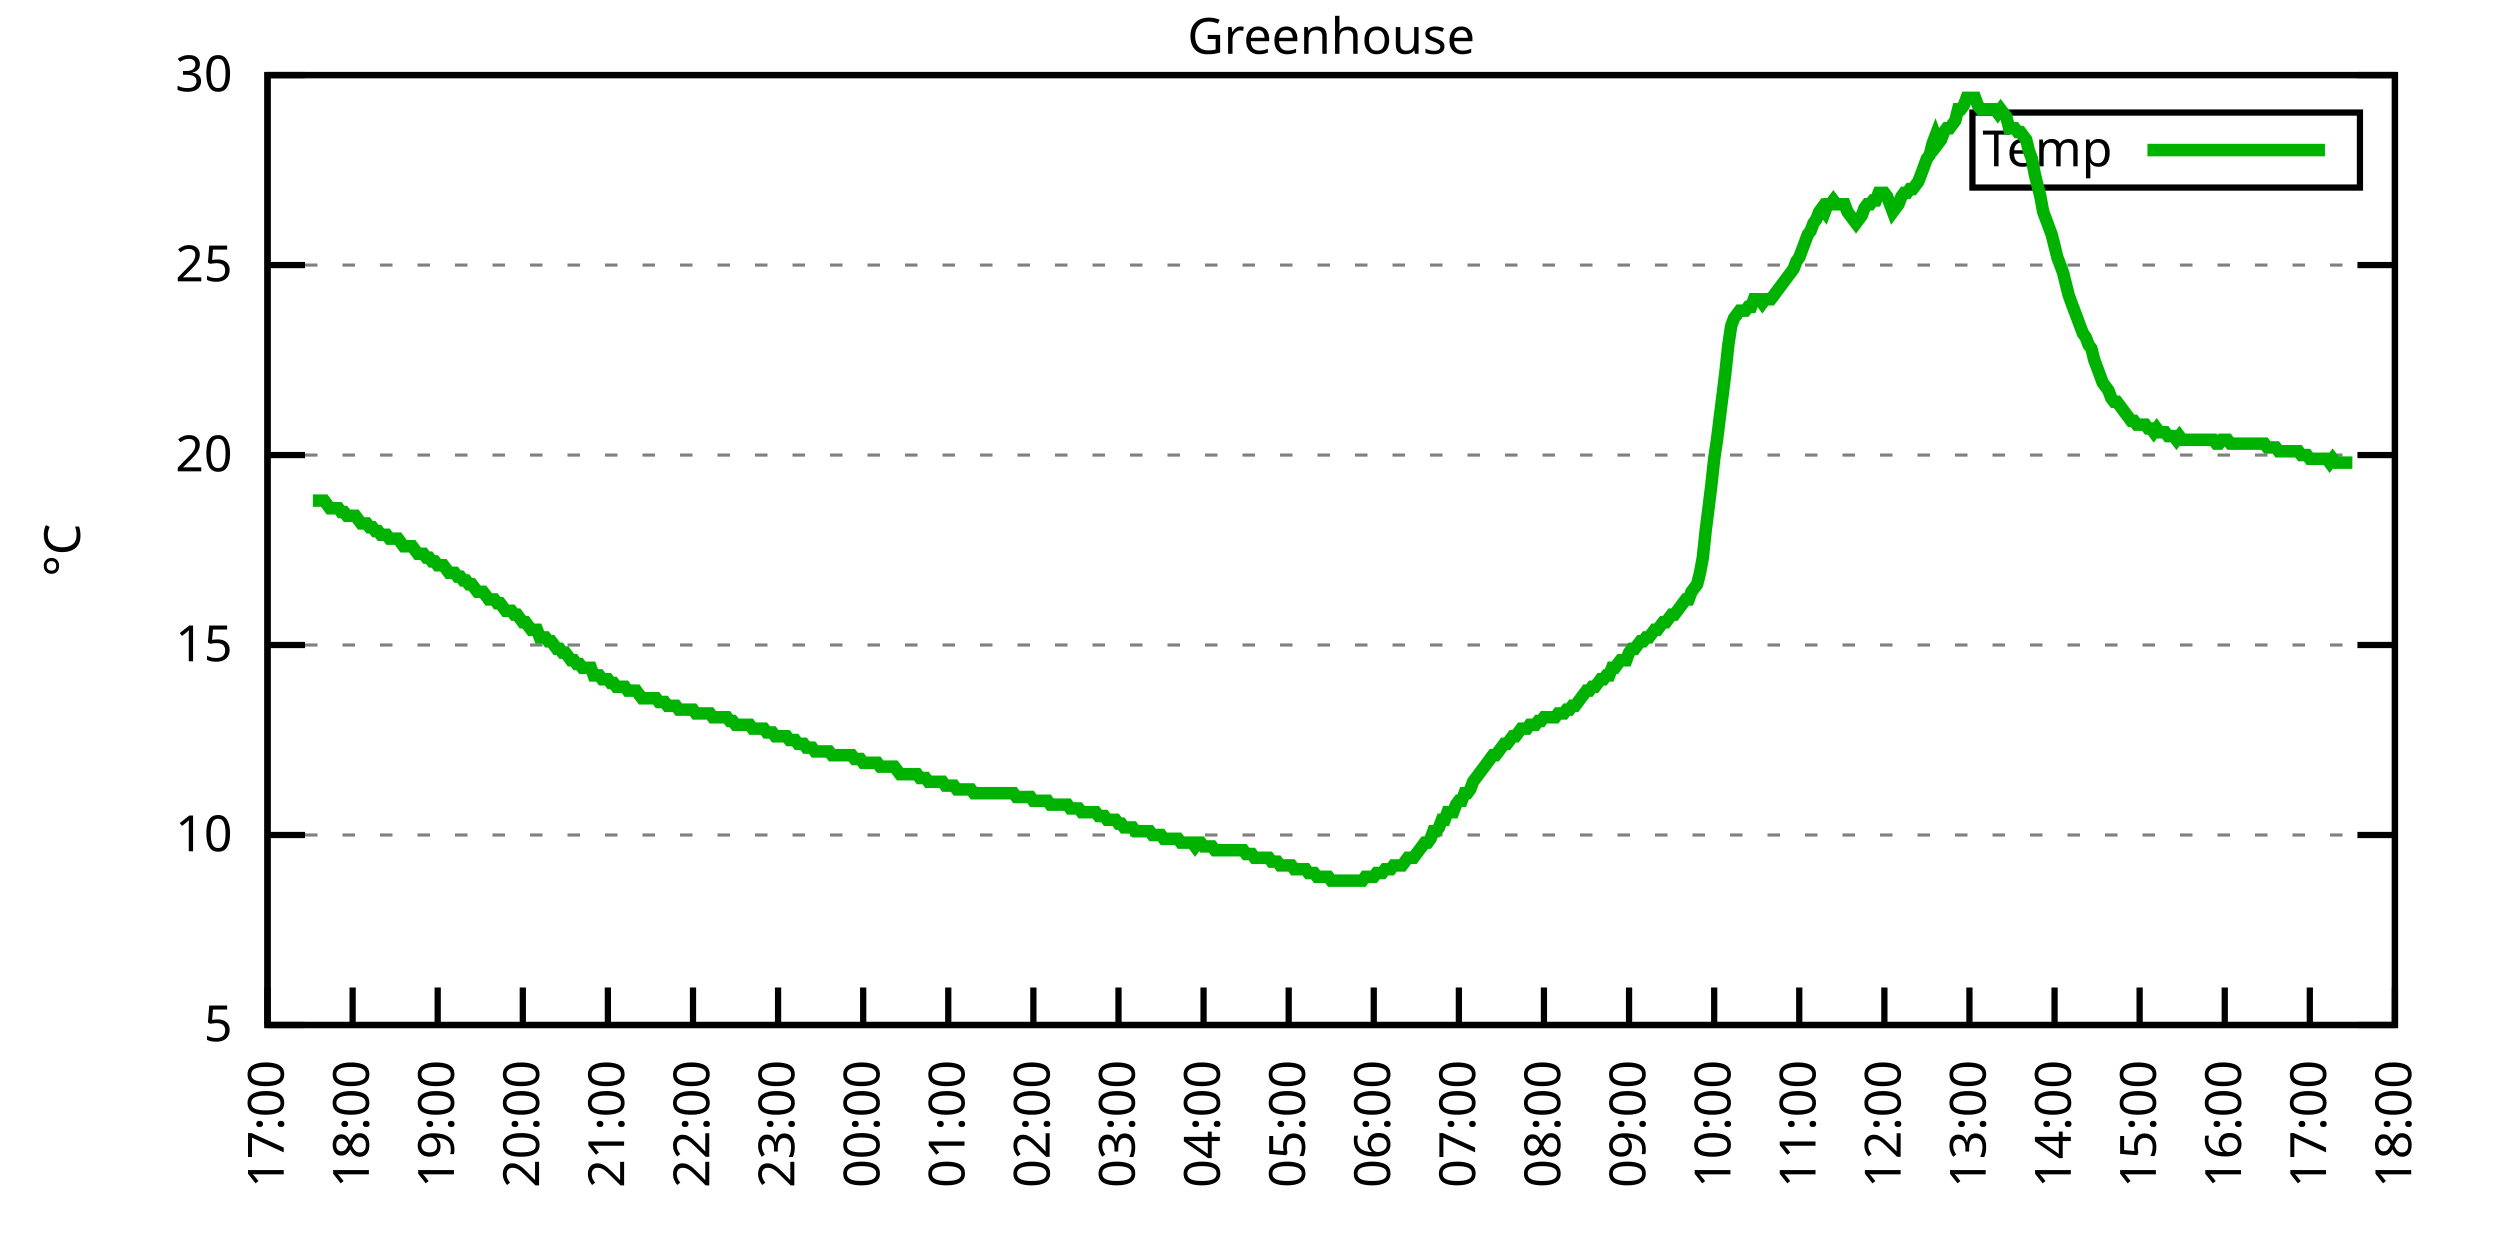
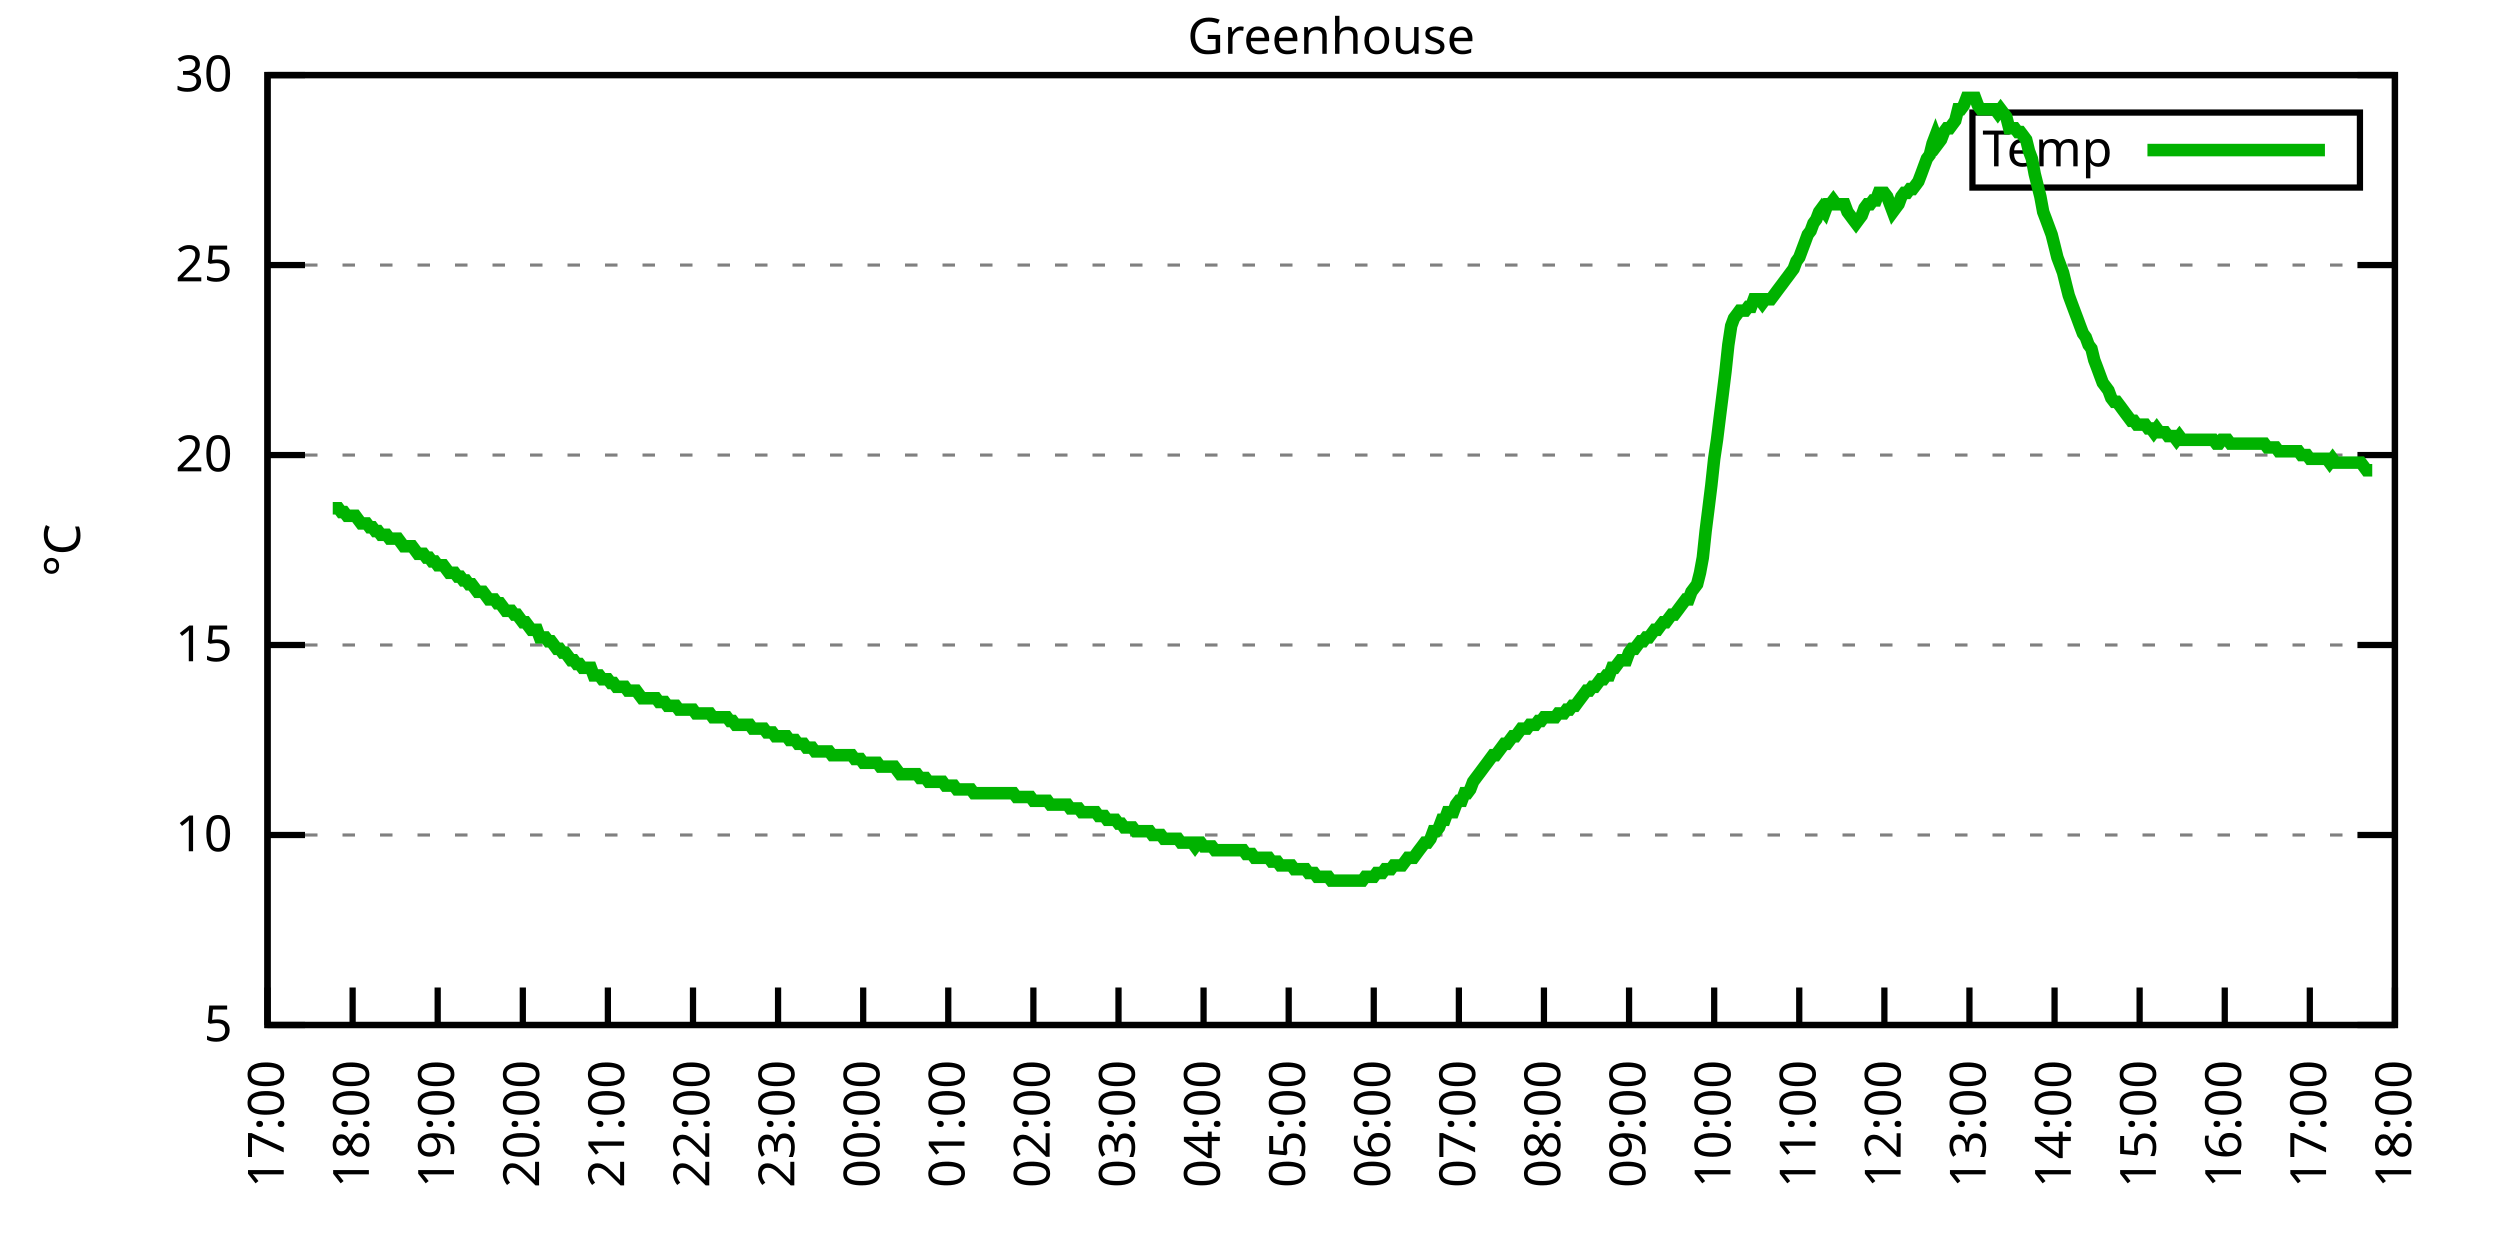
<svg xmlns="http://www.w3.org/2000/svg" xmlns:xlink="http://www.w3.org/1999/xlink" width="400" height="200" viewBox="0 0 400 200">
  <g id="gnuplot_canvas">
    <rect x="0" y="0" width="400" height="200" fill="none" />
    <defs>
      <circle id="gpDot" r="0.5" stroke-width="0.5" stroke="currentColor" />
      <path id="gpPt0" stroke-width="0.333" stroke="currentColor" d="M-1,0 h2 M0,-1 v2" />
      <path id="gpPt1" stroke-width="0.333" stroke="currentColor" d="M-1,-1 L1,1 M1,-1 L-1,1" />
      <path id="gpPt2" stroke-width="0.333" stroke="currentColor" d="M-1,0 L1,0 M0,-1 L0,1 M-1,-1 L1,1 M-1,1 L1,-1" />
      <rect id="gpPt3" stroke-width="0.333" stroke="currentColor" x="-1" y="-1" width="2" height="2" />
      <rect id="gpPt4" stroke-width="0.333" stroke="currentColor" fill="currentColor" x="-1" y="-1" width="2" height="2" />
      <circle id="gpPt5" stroke-width="0.333" stroke="currentColor" cx="0" cy="0" r="1" />
      <use xlink:href="#gpPt5" id="gpPt6" fill="currentColor" stroke="none" />
      <path id="gpPt7" stroke-width="0.333" stroke="currentColor" d="M0,-1.33 L-1.33,0.67 L1.33,0.67 z" />
      <use xlink:href="#gpPt7" id="gpPt8" fill="currentColor" stroke="none" />
      <use xlink:href="#gpPt7" id="gpPt9" stroke="currentColor" transform="rotate(180)" />
      <use xlink:href="#gpPt9" id="gpPt10" fill="currentColor" stroke="none" />
      <use xlink:href="#gpPt3" id="gpPt11" stroke="currentColor" transform="rotate(45)" />
      <use xlink:href="#gpPt11" id="gpPt12" fill="currentColor" stroke="none" />
      <path id="gpPt13" stroke-width="0.333" stroke="currentColor" d="M0,1.330 L1.265,0.411 L0.782,-1.067 L-0.782,-1.076 L-1.265,0.411 z" />
      <use xlink:href="#gpPt13" id="gpPt14" fill="currentColor" stroke="none" />
      <filter id="textbox" filterUnits="objectBoundingBox" x="0" y="0" height="1" width="1">
        <feFlood flood-color="white" flood-opacity="1" result="bgnd" />
        <feComposite in="SourceGraphic" in2="bgnd" operator="atop" />
      </filter>
      <filter id="greybox" filterUnits="objectBoundingBox" x="0" y="0" height="1" width="1">
        <feFlood flood-color="lightgrey" flood-opacity="1" result="grey" />
        <feComposite in="SourceGraphic" in2="grey" operator="atop" />
      </filter>
    </defs>
    <g fill="none" color="white" stroke="currentColor" stroke-width="1.00" stroke-linecap="butt" stroke-linejoin="miter">
</g>
    <g fill="none" color="black" stroke="currentColor" stroke-width="1.00" stroke-linecap="butt" stroke-linejoin="miter">
      <g stroke="none" shape-rendering="crispEdges">
        <polygon fill="rgb(255, 255, 255)" points="42.80,164.00 383.18,164.00 383.18,12.02 42.80,12.02 " />
      </g>
    </g>
    <g fill="none" color="black" stroke="currentColor" stroke-width="1.00" stroke-linecap="butt" stroke-linejoin="miter">
</g>
    <g fill="none" color="black" stroke="black" stroke-width="0.50" stroke-linecap="butt" stroke-linejoin="miter">
</g>
    <g fill="none" color="gray" stroke="currentColor" stroke-width="0.50" stroke-linecap="butt" stroke-linejoin="miter">
      <path stroke="gray" stroke-dasharray="2,4" class="gridline" d="M42.80,164.00 L383.19,164.00  " />
    </g>
    <g fill="none" color="gray" stroke="gray" stroke-width="1.00" stroke-linecap="butt" stroke-linejoin="miter">
</g>
    <g fill="none" color="black" stroke="currentColor" stroke-width="1.00" stroke-linecap="butt" stroke-linejoin="miter">
      <path stroke="black" d="M42.80,164.00 L48.80,164.00 M383.19,164.00 L377.19,164.00  " />
      <g transform="translate(37.20,166.60)" stroke="none" fill="black" font-family="Sans" font-size="8.00" text-anchor="end">
        <text>
          <tspan font-family="Sans"> 5</tspan>
        </text>
      </g>
    </g>
    <g fill="none" color="black" stroke="currentColor" stroke-width="1.00" stroke-linecap="butt" stroke-linejoin="miter">
</g>
    <g fill="none" color="black" stroke="black" stroke-width="0.50" stroke-linecap="butt" stroke-linejoin="miter">
</g>
    <g fill="none" color="gray" stroke="currentColor" stroke-width="0.50" stroke-linecap="butt" stroke-linejoin="miter">
      <path stroke="gray" stroke-dasharray="2,4" class="gridline" d="M42.80,133.60 L383.19,133.60  " />
    </g>
    <g fill="none" color="gray" stroke="gray" stroke-width="1.00" stroke-linecap="butt" stroke-linejoin="miter">
</g>
    <g fill="none" color="black" stroke="currentColor" stroke-width="1.00" stroke-linecap="butt" stroke-linejoin="miter">
      <path stroke="black" d="M42.80,133.60 L48.80,133.60 M383.19,133.60 L377.19,133.60  " />
      <g transform="translate(37.20,136.20)" stroke="none" fill="black" font-family="Sans" font-size="8.00" text-anchor="end">
        <text>
          <tspan font-family="Sans"> 10</tspan>
        </text>
      </g>
    </g>
    <g fill="none" color="black" stroke="currentColor" stroke-width="1.00" stroke-linecap="butt" stroke-linejoin="miter">
</g>
    <g fill="none" color="black" stroke="black" stroke-width="0.50" stroke-linecap="butt" stroke-linejoin="miter">
</g>
    <g fill="none" color="gray" stroke="currentColor" stroke-width="0.50" stroke-linecap="butt" stroke-linejoin="miter">
      <path stroke="gray" stroke-dasharray="2,4" class="gridline" d="M42.80,103.20 L383.19,103.20  " />
    </g>
    <g fill="none" color="gray" stroke="gray" stroke-width="1.00" stroke-linecap="butt" stroke-linejoin="miter">
</g>
    <g fill="none" color="black" stroke="currentColor" stroke-width="1.00" stroke-linecap="butt" stroke-linejoin="miter">
      <path stroke="black" d="M42.80,103.20 L48.80,103.20 M383.19,103.20 L377.19,103.20  " />
      <g transform="translate(37.20,105.80)" stroke="none" fill="black" font-family="Sans" font-size="8.00" text-anchor="end">
        <text>
          <tspan font-family="Sans"> 15</tspan>
        </text>
      </g>
    </g>
    <g fill="none" color="black" stroke="currentColor" stroke-width="1.00" stroke-linecap="butt" stroke-linejoin="miter">
</g>
    <g fill="none" color="black" stroke="black" stroke-width="0.50" stroke-linecap="butt" stroke-linejoin="miter">
</g>
    <g fill="none" color="gray" stroke="currentColor" stroke-width="0.50" stroke-linecap="butt" stroke-linejoin="miter">
      <path stroke="gray" stroke-dasharray="2,4" class="gridline" d="M42.80,72.81 L383.19,72.81  " />
    </g>
    <g fill="none" color="gray" stroke="gray" stroke-width="1.00" stroke-linecap="butt" stroke-linejoin="miter">
</g>
    <g fill="none" color="black" stroke="currentColor" stroke-width="1.00" stroke-linecap="butt" stroke-linejoin="miter">
      <path stroke="black" d="M42.80,72.81 L48.80,72.81 M383.19,72.81 L377.19,72.81  " />
      <g transform="translate(37.20,75.41)" stroke="none" fill="black" font-family="Sans" font-size="8.00" text-anchor="end">
        <text>
          <tspan font-family="Sans"> 20</tspan>
        </text>
      </g>
    </g>
    <g fill="none" color="black" stroke="currentColor" stroke-width="1.00" stroke-linecap="butt" stroke-linejoin="miter">
</g>
    <g fill="none" color="black" stroke="black" stroke-width="0.50" stroke-linecap="butt" stroke-linejoin="miter">
</g>
    <g fill="none" color="gray" stroke="currentColor" stroke-width="0.50" stroke-linecap="butt" stroke-linejoin="miter">
      <path stroke="gray" stroke-dasharray="2,4" class="gridline" d="M42.80,42.41 L383.19,42.41  " />
    </g>
    <g fill="none" color="gray" stroke="gray" stroke-width="1.00" stroke-linecap="butt" stroke-linejoin="miter">
</g>
    <g fill="none" color="black" stroke="currentColor" stroke-width="1.00" stroke-linecap="butt" stroke-linejoin="miter">
      <path stroke="black" d="M42.80,42.41 L48.80,42.41 M383.19,42.41 L377.19,42.41  " />
      <g transform="translate(37.20,45.01)" stroke="none" fill="black" font-family="Sans" font-size="8.00" text-anchor="end">
        <text>
          <tspan font-family="Sans"> 25</tspan>
        </text>
      </g>
    </g>
    <g fill="none" color="black" stroke="currentColor" stroke-width="1.00" stroke-linecap="butt" stroke-linejoin="miter">
</g>
    <g fill="none" color="black" stroke="black" stroke-width="0.50" stroke-linecap="butt" stroke-linejoin="miter">
</g>
    <g fill="none" color="gray" stroke="currentColor" stroke-width="0.50" stroke-linecap="butt" stroke-linejoin="miter">
      <path stroke="gray" stroke-dasharray="2,4" class="gridline" d="M42.80,12.01 L383.19,12.01  " />
    </g>
    <g fill="none" color="gray" stroke="gray" stroke-width="1.00" stroke-linecap="butt" stroke-linejoin="miter">
</g>
    <g fill="none" color="black" stroke="currentColor" stroke-width="1.00" stroke-linecap="butt" stroke-linejoin="miter">
      <path stroke="black" d="M42.80,12.01 L48.80,12.01 M383.19,12.01 L377.19,12.01  " />
      <g transform="translate(37.20,14.61)" stroke="none" fill="black" font-family="Sans" font-size="8.00" text-anchor="end">
        <text>
          <tspan font-family="Sans"> 30</tspan>
        </text>
      </g>
    </g>
    <g fill="none" color="black" stroke="currentColor" stroke-width="1.00" stroke-linecap="butt" stroke-linejoin="miter">
      <path stroke="black" d="M42.80,164.00 L42.80,158.00  " />
      <g transform="translate(45.40,169.60) rotate(270.00)" stroke="none" fill="black" font-family="Sans" font-size="8.00" text-anchor="end">
        <text>
          <tspan font-family="Sans">17:00</tspan>
        </text>
      </g>
    </g>
    <g fill="none" color="black" stroke="currentColor" stroke-width="1.00" stroke-linecap="butt" stroke-linejoin="miter">
      <path stroke="black" d="M56.42,164.00 L56.42,158.00  " />
      <g transform="translate(59.02,169.60) rotate(270.00)" stroke="none" fill="black" font-family="Sans" font-size="8.00" text-anchor="end">
        <text>
          <tspan font-family="Sans">18:00</tspan>
        </text>
      </g>
    </g>
    <g fill="none" color="black" stroke="currentColor" stroke-width="1.00" stroke-linecap="butt" stroke-linejoin="miter">
      <path stroke="black" d="M70.03,164.00 L70.03,158.00  " />
      <g transform="translate(72.63,169.60) rotate(270.00)" stroke="none" fill="black" font-family="Sans" font-size="8.00" text-anchor="end">
        <text>
          <tspan font-family="Sans">19:00</tspan>
        </text>
      </g>
    </g>
    <g fill="none" color="black" stroke="currentColor" stroke-width="1.00" stroke-linecap="butt" stroke-linejoin="miter">
      <path stroke="black" d="M83.65,164.00 L83.65,158.00  " />
      <g transform="translate(86.25,169.60) rotate(270.00)" stroke="none" fill="black" font-family="Sans" font-size="8.00" text-anchor="end">
        <text>
          <tspan font-family="Sans">20:00</tspan>
        </text>
      </g>
    </g>
    <g fill="none" color="black" stroke="currentColor" stroke-width="1.00" stroke-linecap="butt" stroke-linejoin="miter">
      <path stroke="black" d="M97.26,164.00 L97.26,158.00  " />
      <g transform="translate(99.86,169.60) rotate(270.00)" stroke="none" fill="black" font-family="Sans" font-size="8.00" text-anchor="end">
        <text>
          <tspan font-family="Sans">21:00</tspan>
        </text>
      </g>
    </g>
    <g fill="none" color="black" stroke="currentColor" stroke-width="1.00" stroke-linecap="butt" stroke-linejoin="miter">
      <path stroke="black" d="M110.88,164.00 L110.88,158.00  " />
      <g transform="translate(113.48,169.60) rotate(270.00)" stroke="none" fill="black" font-family="Sans" font-size="8.00" text-anchor="end">
        <text>
          <tspan font-family="Sans">22:00</tspan>
        </text>
      </g>
    </g>
    <g fill="none" color="black" stroke="currentColor" stroke-width="1.00" stroke-linecap="butt" stroke-linejoin="miter">
      <path stroke="black" d="M124.49,164.00 L124.49,158.00  " />
      <g transform="translate(127.09,169.60) rotate(270.00)" stroke="none" fill="black" font-family="Sans" font-size="8.00" text-anchor="end">
        <text>
          <tspan font-family="Sans">23:00</tspan>
        </text>
      </g>
    </g>
    <g fill="none" color="black" stroke="currentColor" stroke-width="1.00" stroke-linecap="butt" stroke-linejoin="miter">
      <path stroke="black" d="M138.11,164.00 L138.11,158.00  " />
      <g transform="translate(140.71,169.60) rotate(270.00)" stroke="none" fill="black" font-family="Sans" font-size="8.00" text-anchor="end">
        <text>
          <tspan font-family="Sans">00:00</tspan>
        </text>
      </g>
    </g>
    <g fill="none" color="black" stroke="currentColor" stroke-width="1.00" stroke-linecap="butt" stroke-linejoin="miter">
      <path stroke="black" d="M151.72,164.00 L151.72,158.00  " />
      <g transform="translate(154.32,169.60) rotate(270.00)" stroke="none" fill="black" font-family="Sans" font-size="8.00" text-anchor="end">
        <text>
          <tspan font-family="Sans">01:00</tspan>
        </text>
      </g>
    </g>
    <g fill="none" color="black" stroke="currentColor" stroke-width="1.00" stroke-linecap="butt" stroke-linejoin="miter">
      <path stroke="black" d="M165.34,164.00 L165.34,158.00  " />
      <g transform="translate(167.94,169.60) rotate(270.00)" stroke="none" fill="black" font-family="Sans" font-size="8.00" text-anchor="end">
        <text>
          <tspan font-family="Sans">02:00</tspan>
        </text>
      </g>
    </g>
    <g fill="none" color="black" stroke="currentColor" stroke-width="1.00" stroke-linecap="butt" stroke-linejoin="miter">
      <path stroke="black" d="M178.96,164.00 L178.96,158.00  " />
      <g transform="translate(181.56,169.60) rotate(270.00)" stroke="none" fill="black" font-family="Sans" font-size="8.00" text-anchor="end">
        <text>
          <tspan font-family="Sans">03:00</tspan>
        </text>
      </g>
    </g>
    <g fill="none" color="black" stroke="currentColor" stroke-width="1.00" stroke-linecap="butt" stroke-linejoin="miter">
      <path stroke="black" d="M192.57,164.00 L192.57,158.00  " />
      <g transform="translate(195.17,169.60) rotate(270.00)" stroke="none" fill="black" font-family="Sans" font-size="8.00" text-anchor="end">
        <text>
          <tspan font-family="Sans">04:00</tspan>
        </text>
      </g>
    </g>
    <g fill="none" color="black" stroke="currentColor" stroke-width="1.00" stroke-linecap="butt" stroke-linejoin="miter">
      <path stroke="black" d="M206.19,164.00 L206.19,158.00  " />
      <g transform="translate(208.79,169.60) rotate(270.00)" stroke="none" fill="black" font-family="Sans" font-size="8.00" text-anchor="end">
        <text>
          <tspan font-family="Sans">05:00</tspan>
        </text>
      </g>
    </g>
    <g fill="none" color="black" stroke="currentColor" stroke-width="1.00" stroke-linecap="butt" stroke-linejoin="miter">
      <path stroke="black" d="M219.80,164.00 L219.80,158.00  " />
      <g transform="translate(222.40,169.60) rotate(270.00)" stroke="none" fill="black" font-family="Sans" font-size="8.00" text-anchor="end">
        <text>
          <tspan font-family="Sans">06:00</tspan>
        </text>
      </g>
    </g>
    <g fill="none" color="black" stroke="currentColor" stroke-width="1.00" stroke-linecap="butt" stroke-linejoin="miter">
      <path stroke="black" d="M233.42,164.00 L233.42,158.00  " />
      <g transform="translate(236.02,169.60) rotate(270.00)" stroke="none" fill="black" font-family="Sans" font-size="8.00" text-anchor="end">
        <text>
          <tspan font-family="Sans">07:00</tspan>
        </text>
      </g>
    </g>
    <g fill="none" color="black" stroke="currentColor" stroke-width="1.00" stroke-linecap="butt" stroke-linejoin="miter">
      <path stroke="black" d="M247.03,164.00 L247.03,158.00  " />
      <g transform="translate(249.63,169.60) rotate(270.00)" stroke="none" fill="black" font-family="Sans" font-size="8.00" text-anchor="end">
        <text>
          <tspan font-family="Sans">08:00</tspan>
        </text>
      </g>
    </g>
    <g fill="none" color="black" stroke="currentColor" stroke-width="1.00" stroke-linecap="butt" stroke-linejoin="miter">
      <path stroke="black" d="M260.65,164.00 L260.65,158.00  " />
      <g transform="translate(263.25,169.60) rotate(270.00)" stroke="none" fill="black" font-family="Sans" font-size="8.00" text-anchor="end">
        <text>
          <tspan font-family="Sans">09:00</tspan>
        </text>
      </g>
    </g>
    <g fill="none" color="black" stroke="currentColor" stroke-width="1.00" stroke-linecap="butt" stroke-linejoin="miter">
      <path stroke="black" d="M274.27,164.00 L274.27,158.00  " />
      <g transform="translate(276.87,169.60) rotate(270.00)" stroke="none" fill="black" font-family="Sans" font-size="8.00" text-anchor="end">
        <text>
          <tspan font-family="Sans">10:00</tspan>
        </text>
      </g>
    </g>
    <g fill="none" color="black" stroke="currentColor" stroke-width="1.00" stroke-linecap="butt" stroke-linejoin="miter">
      <path stroke="black" d="M287.88,164.00 L287.88,158.00  " />
      <g transform="translate(290.48,169.60) rotate(270.00)" stroke="none" fill="black" font-family="Sans" font-size="8.00" text-anchor="end">
        <text>
          <tspan font-family="Sans">11:00</tspan>
        </text>
      </g>
    </g>
    <g fill="none" color="black" stroke="currentColor" stroke-width="1.00" stroke-linecap="butt" stroke-linejoin="miter">
      <path stroke="black" d="M301.50,164.00 L301.50,158.00  " />
      <g transform="translate(304.10,169.60) rotate(270.00)" stroke="none" fill="black" font-family="Sans" font-size="8.00" text-anchor="end">
        <text>
          <tspan font-family="Sans">12:00</tspan>
        </text>
      </g>
    </g>
    <g fill="none" color="black" stroke="currentColor" stroke-width="1.00" stroke-linecap="butt" stroke-linejoin="miter">
      <path stroke="black" d="M315.11,164.00 L315.11,158.00  " />
      <g transform="translate(317.71,169.60) rotate(270.00)" stroke="none" fill="black" font-family="Sans" font-size="8.00" text-anchor="end">
        <text>
          <tspan font-family="Sans">13:00</tspan>
        </text>
      </g>
    </g>
    <g fill="none" color="black" stroke="currentColor" stroke-width="1.00" stroke-linecap="butt" stroke-linejoin="miter">
      <path stroke="black" d="M328.73,164.00 L328.73,158.00  " />
      <g transform="translate(331.33,169.60) rotate(270.00)" stroke="none" fill="black" font-family="Sans" font-size="8.00" text-anchor="end">
        <text>
          <tspan font-family="Sans">14:00</tspan>
        </text>
      </g>
    </g>
    <g fill="none" color="black" stroke="currentColor" stroke-width="1.00" stroke-linecap="butt" stroke-linejoin="miter">
      <path stroke="black" d="M342.34,164.00 L342.34,158.00  " />
      <g transform="translate(344.94,169.60) rotate(270.00)" stroke="none" fill="black" font-family="Sans" font-size="8.00" text-anchor="end">
        <text>
          <tspan font-family="Sans">15:00</tspan>
        </text>
      </g>
    </g>
    <g fill="none" color="black" stroke="currentColor" stroke-width="1.00" stroke-linecap="butt" stroke-linejoin="miter">
      <path stroke="black" d="M355.96,164.00 L355.96,158.00  " />
      <g transform="translate(358.56,169.60) rotate(270.00)" stroke="none" fill="black" font-family="Sans" font-size="8.00" text-anchor="end">
        <text>
          <tspan font-family="Sans">16:00</tspan>
        </text>
      </g>
    </g>
    <g fill="none" color="black" stroke="currentColor" stroke-width="1.00" stroke-linecap="butt" stroke-linejoin="miter">
      <path stroke="black" d="M369.57,164.00 L369.57,158.00  " />
      <g transform="translate(372.17,169.60) rotate(270.00)" stroke="none" fill="black" font-family="Sans" font-size="8.00" text-anchor="end">
        <text>
          <tspan font-family="Sans">17:00</tspan>
        </text>
      </g>
    </g>
    <g fill="none" color="black" stroke="currentColor" stroke-width="1.00" stroke-linecap="butt" stroke-linejoin="miter">
      <path stroke="black" d="M383.19,164.00 L383.19,158.00  " />
      <g transform="translate(385.79,169.60) rotate(270.00)" stroke="none" fill="black" font-family="Sans" font-size="8.00" text-anchor="end">
        <text>
          <tspan font-family="Sans">18:00</tspan>
        </text>
      </g>
    </g>
    <g fill="none" color="black" stroke="currentColor" stroke-width="1.00" stroke-linecap="butt" stroke-linejoin="miter">
</g>
    <g fill="none" color="black" stroke="currentColor" stroke-width="1.00" stroke-linecap="butt" stroke-linejoin="miter">
      <path stroke="black" d="M42.80,12.01 L42.80,164.00 L383.19,164.00 L383.19,12.01 L42.80,12.01 Z  " />
    </g>
    <g fill="none" color="black" stroke="currentColor" stroke-width="1.00" stroke-linecap="butt" stroke-linejoin="miter">
</g>
    <g fill="none" color="black" stroke="currentColor" stroke-width="1.00" stroke-linecap="butt" stroke-linejoin="miter">
      <path stroke="black" d="M315.59,30.01 L315.59,18.01 L377.59,18.01 L377.59,30.01 L315.59,30.01 Z  " />
    </g>
    <g id="Greenhouse_plot_1">
      <g fill="none" color="white" stroke="black" stroke-width="2.00" stroke-linecap="butt" stroke-linejoin="miter">
</g>
      <g fill="none" color="black" stroke="currentColor" stroke-width="2.00" stroke-linecap="butt" stroke-linejoin="miter">
        <g transform="translate(337.99,26.61)" stroke="none" fill="black" font-family="Sans" font-size="8.00" text-anchor="end">
          <text>
            <tspan font-family="Sans">Temp</tspan>
          </text>
        </g>
      </g>
      <g fill="none" color="black" stroke="currentColor" stroke-width="2.00" stroke-linecap="butt" stroke-linejoin="miter">
-         <path stroke="rgb(  0, 178,   0)" d="M343.59,24.01 L371.99,24.01 M50.06,80.10 L50.52,80.10 L50.97,80.10 L51.42,80.10 L51.88,80.10 L52.33,80.71   L52.78,81.32 L53.24,81.32 L53.69,81.32 L54.15,81.32 L54.60,81.93 L55.05,81.93 L55.51,82.53 L55.96,82.53   L56.42,82.53 L56.87,82.53 L57.32,83.14 L57.78,83.75 L58.23,83.75 L58.68,83.75 L59.14,84.36 L59.59,84.36   L60.05,84.97 L60.50,84.97 L60.95,85.57 L61.41,85.57 L61.86,85.57 L62.32,86.18 L62.77,86.18 L63.22,86.18   L63.68,86.18 L64.13,86.79 L64.58,87.40 L65.04,87.40 L65.49,87.40 L65.95,87.40 L66.40,88.00 L66.85,88.61   L67.31,88.61 L67.76,88.61 L68.22,89.22 L68.67,89.22 L69.12,89.83 L69.58,89.83 L70.03,90.44 L70.49,90.44   L70.94,90.44 L71.39,91.04 L71.85,91.65 L72.30,91.65 L72.75,91.65 L73.21,92.26 L73.66,92.26 L74.12,92.87   L74.57,92.87 L75.02,93.48 L75.48,93.48 L75.93,94.08 L76.39,94.69 L76.84,94.69 L77.29,94.69 L77.75,95.30   L78.20,95.91 L78.65,95.91 L79.11,95.91 L79.56,96.52 L80.02,96.52 L80.47,97.12 L80.92,97.73 L81.38,97.73   L81.83,97.73 L82.29,98.34 L82.74,98.34 L83.19,98.95 L83.65,99.56 L84.10,99.56 L84.55,100.16 L85.01,100.77   L85.46,100.77 L85.92,100.77 L86.37,101.99 L86.82,101.99 L87.28,101.99 L87.73,102.60 L88.19,102.60 L88.64,103.20   L89.09,103.81 L89.55,103.81 L90.00,104.42 L90.45,104.42 L90.91,105.03 L91.36,105.64 L91.82,105.64 L92.27,106.24   L92.72,106.24 L93.18,106.85 L93.63,106.85 L94.09,106.85 L94.54,106.85 L94.99,108.07 L95.45,108.07 L95.90,108.07   L96.35,108.68 L96.81,108.68 L97.26,108.68 L97.72,109.28 L98.17,109.28 L98.62,109.89 L99.08,109.89 L99.53,109.89   L99.99,109.89 L100.44,110.50 L100.89,110.50 L101.35,110.50 L101.80,110.50 L102.25,111.11 L102.71,111.72 L103.16,111.72   L103.62,111.72 L104.07,111.72 L104.52,111.72 L104.98,111.72 L105.43,112.32 L105.89,112.32 L106.34,112.32 L106.79,112.93   L107.25,112.93 L107.70,112.93 L108.15,112.93 L108.61,113.54 L109.06,113.54 L109.52,113.54 L109.97,113.54 L110.42,113.54   L110.88,113.54 L111.33,114.15 L111.79,114.15 L112.24,114.15 L112.69,114.15 L113.15,114.15 L113.60,114.15 L114.05,114.76   L114.51,114.76 L114.96,114.76 L115.42,114.76 L115.87,114.76 L116.32,114.76 L116.78,115.36 L117.23,115.36 L117.69,115.97   L118.14,115.97 L118.59,115.97 L119.05,115.97 L119.50,115.97 L119.96,115.97 L120.41,116.58 L120.86,116.58 L121.32,116.58   L121.77,116.58 L122.22,116.58 L122.68,117.19 L123.13,117.19 L123.59,117.19 L124.04,117.80 L124.49,117.80 L124.95,117.80   L125.40,117.80 L125.86,117.80 L126.31,118.40 L126.76,118.40 L127.22,118.40 L127.67,119.01 L128.12,119.01 L128.58,119.01   L129.03,119.62 L129.49,119.62 L129.94,119.62 L130.39,120.23 L130.85,120.23 L131.30,120.23 L131.76,120.23 L132.21,120.23   L132.66,120.23 L133.12,120.83 L133.57,120.83 L134.02,120.83 L134.48,120.83 L134.93,120.83 L135.39,120.83 L135.84,120.83   L136.29,120.83 L136.75,121.44 L137.20,121.44 L137.66,121.44 L138.11,122.05 L138.56,122.05 L139.02,122.05 L139.47,122.05   L139.92,122.05 L140.38,122.05 L140.83,122.66 L141.29,122.66 L141.74,122.66 L142.19,122.66 L142.65,122.66 L143.10,122.66   L143.56,123.27 L144.01,123.87 L144.46,123.87 L144.92,123.87 L145.37,123.87 L145.82,123.87 L146.28,123.87 L146.73,123.87   L147.19,124.48 L147.64,124.48 L148.09,124.48 L148.55,125.09 L149.00,125.09 L149.46,125.09 L149.91,125.09 L150.36,125.09   L150.82,125.09 L151.27,125.70 L151.72,125.70 L152.18,125.70 L152.63,125.70 L153.09,126.31 L153.54,126.31 L153.99,126.31   L154.45,126.31 L154.90,126.31 L155.36,126.31 L155.81,126.91 L156.26,126.91 L156.72,126.91 L157.17,126.91 L157.62,126.91   L158.08,126.91 L158.53,126.91 L158.99,126.91 L159.44,126.91 L159.89,126.91 L160.35,126.91 L160.80,126.91 L161.26,126.91   L161.71,126.91 L162.16,126.91 L162.62,127.52 L163.07,127.52 L163.52,127.52 L163.98,127.52 L164.43,127.52 L164.89,127.52   L165.34,128.13 L165.79,128.13 L166.25,128.13 L166.70,128.13 L167.16,128.13 L167.61,128.13 L168.06,128.74 L168.52,128.74   L168.97,128.74 L169.43,128.74 L169.88,128.74 L170.33,128.74 L170.79,128.74 L171.24,129.35 L171.69,129.35 L172.15,129.35   L172.60,129.35 L173.06,129.95 L173.51,129.95 L173.96,129.95 L174.42,129.95 L174.87,129.95 L175.33,129.95 L175.78,130.56   L176.23,130.56 L176.69,130.56 L177.14,131.17 L177.59,131.17 L178.05,131.17 L178.50,131.17 L178.96,131.78 L179.41,131.78   L179.86,132.39 L180.32,132.39 L180.77,132.39 L181.23,132.39 L181.68,132.99 L182.13,132.99 L182.59,132.99 L183.04,132.99   L183.49,132.99 L183.95,132.99 L184.40,133.60 L184.86,133.60 L185.31,133.60 L185.76,133.60 L186.22,134.21 L186.67,134.21   L187.13,134.21 L187.58,134.21 L188.03,134.21 L188.49,134.21 L188.94,134.82 L189.39,134.82 L189.85,134.82 L190.30,134.82   L190.76,134.82 L191.21,135.43 L191.66,134.82 L192.12,134.82 L192.57,135.43 L193.03,135.43 L193.48,135.43 L193.93,135.43   L194.39,136.03 L194.84,136.03 L195.29,136.03 L195.75,136.03 L196.20,136.03 L196.66,136.03 L197.11,136.03 L197.56,136.03   L198.02,136.03 L198.47,136.03 L198.93,136.03 L199.38,136.64 L199.83,136.64 L200.29,136.64 L200.74,137.25 L201.19,137.25   L201.65,137.25 L202.10,137.25 L202.56,137.25 L203.01,137.25 L203.46,137.86 L203.92,137.86 L204.37,137.86 L204.83,138.47   L205.28,138.47 L205.73,138.47 L206.19,138.47 L206.64,138.47 L207.09,139.07 L207.55,139.07 L208.00,139.07 L208.46,139.07   L208.91,139.07 L209.36,139.68 L209.82,139.68 L210.27,139.68 L210.73,140.29 L211.18,140.29 L211.63,140.29 L212.09,140.29   L212.54,140.29 L213.00,140.90 L213.45,140.90 L213.90,140.90 L214.36,140.90 L214.81,140.90 L215.26,140.90 L215.72,140.90   L216.17,140.90 L216.63,140.90 L217.08,140.90 L217.53,140.90 L217.99,140.90 L218.44,140.29 L218.90,140.29 L219.35,140.29   L219.80,140.29 L220.26,139.68 L220.71,139.68 L221.16,139.68 L221.62,139.07 L222.07,139.07 L222.53,139.07 L222.98,138.47   L223.43,138.47 L223.89,138.47 L224.34,138.47 L224.80,137.86 L225.25,137.25 L225.70,137.25 L226.16,137.25 L226.61,136.64   L227.06,136.03 L227.52,135.43 L227.97,134.82 L228.43,134.82 L228.88,134.21 L229.33,132.99 L229.79,132.99 L230.24,132.39   L230.70,131.17 L231.15,131.17 L231.60,129.95 L232.06,129.95 L232.51,129.95 L232.96,128.74 L233.42,128.13 L233.87,128.13   L234.33,126.91 L234.78,126.91 L235.23,126.31 L235.69,125.09 L236.14,124.48 L236.60,123.87 L237.05,123.27 L237.50,122.66   L237.96,122.05 L238.41,121.44 L238.86,120.83 L239.32,120.83 L239.77,120.23 L240.23,119.62 L240.68,119.01 L241.13,119.01   L241.59,118.40 L242.04,117.80 L242.50,117.80 L242.95,117.19 L243.40,116.58 L243.86,116.58 L244.31,116.58 L244.76,115.97   L245.22,115.97 L245.67,115.97 L246.13,115.36 L246.58,115.36 L247.03,114.76 L247.49,114.76 L247.94,114.76 L248.40,114.76   L248.85,114.76 L249.30,114.15 L249.76,114.15 L250.21,114.15 L250.66,113.54 L251.12,113.54 L251.57,112.93 L252.03,112.93   L252.48,112.32 L252.93,111.72 L253.39,111.11 L253.84,110.50 L254.30,110.50 L254.75,109.89 L255.20,109.89 L255.66,109.28   L256.11,108.68 L256.56,108.68 L257.02,108.07 L257.47,108.07 L257.93,106.85 L258.38,106.85 L258.83,106.24 L259.29,105.64   L259.74,105.64 L260.20,105.64 L260.65,104.42 L261.10,103.81 L261.56,103.81 L262.01,103.20 L262.47,102.60 L262.92,102.60   L263.37,101.99 L263.83,101.99 L264.28,101.38 L264.73,100.77 L265.19,100.77 L265.64,100.16 L266.10,99.56 L266.55,99.56   L267.00,98.95 L267.46,98.34 L267.91,98.34 L268.37,97.73 L268.82,97.12 L269.27,96.52 L269.73,95.91 L270.18,95.91   L270.63,94.69 L271.09,94.08 L271.54,93.48 L272.00,91.65 L272.45,89.22 L272.90,84.97 L273.36,81.32 L273.81,77.67   L274.27,73.41 L274.72,70.37 L275.17,66.73 L275.63,63.08 L276.08,59.43 L276.53,55.18 L276.99,52.14 L277.44,50.92   L277.90,50.31 L278.35,49.70 L278.80,49.70 L279.26,49.70 L279.71,49.10 L280.17,49.10 L280.62,47.88 L281.07,47.88   L281.53,47.88 L281.98,48.49 L282.43,47.88 L282.89,47.88 L283.34,47.88 L283.80,47.27 L284.25,46.66 L284.70,46.06   L285.16,45.45 L285.61,44.84 L286.07,44.23 L286.52,43.62 L286.97,43.02 L287.43,41.80 L287.88,41.19 L288.33,39.98   L288.79,38.76 L289.24,37.54 L289.70,36.94 L290.15,35.72 L290.60,35.11 L291.06,33.90 L291.51,33.29 L291.97,33.90   L292.42,32.68 L292.87,32.68 L293.33,32.07 L293.78,32.68 L294.23,32.68 L294.69,32.68 L295.14,32.68 L295.60,33.90   L296.05,34.50 L296.50,35.11 L296.96,35.72 L297.41,35.11 L297.87,34.50 L298.32,33.29 L298.77,32.68 L299.23,32.68   L299.68,32.07 L300.13,32.07 L300.59,30.86 L301.04,30.86 L301.50,30.86 L301.95,31.46 L302.40,32.68 L302.86,33.90   L303.31,33.29 L303.77,32.68 L304.22,31.46 L304.67,30.86 L305.13,30.86 L305.58,30.25 L306.03,30.25 L306.49,29.64   L306.94,29.03 L307.40,27.82 L307.85,26.60 L308.30,25.39 L308.76,24.78 L309.21,22.95 L309.67,21.74 L310.12,22.95   L310.57,22.35 L311.03,21.13 L311.48,20.52 L311.94,20.52 L312.39,19.91 L312.84,19.31 L313.30,17.48 L313.75,17.48   L314.20,16.87 L314.66,15.66 L315.11,15.66 L315.57,15.66 L316.02,15.66 L316.47,16.87 L316.93,17.48 L317.38,17.48   L317.84,17.48 L318.29,17.48 L318.74,17.48 L319.20,17.48 L319.65,18.09 L320.10,17.48 L320.56,18.09 L321.01,18.70   L321.47,20.52 L321.92,20.52 L322.37,20.52 L322.83,21.13 L323.28,21.13 L323.74,21.74 L324.19,22.35 L324.64,24.17   L325.10,25.39 L325.55,27.82 L326.00,29.64 L326.46,31.46 L326.91,33.90 L327.37,35.11 L327.82,36.33 L328.27,37.54   L328.73,39.37 L329.18,41.19 L329.64,42.41 L330.09,43.62 L330.54,45.45 L331.00,47.27 L331.45,48.49 L331.90,49.70   L332.36,50.92 L332.81,52.14 L333.27,53.35 L333.72,53.96 L334.17,55.18 L334.63,55.78 L335.08,57.61 L335.54,58.82   L335.99,60.04 L336.44,61.25 L336.90,61.86 L337.35,62.47 L337.80,63.69 L338.26,64.29 L338.71,64.29 L339.17,64.90   L339.62,65.51 L340.07,66.12 L340.53,66.73 L340.98,67.33 L341.44,67.33 L341.89,67.94 L342.34,67.94 L342.80,67.94   L343.25,67.94 L343.70,68.55 L344.16,68.55 L344.61,69.16 L345.07,68.55 L345.52,69.16 L345.97,69.16 L346.43,69.16   L346.88,69.77 L347.34,69.77 L347.79,69.77 L348.24,70.37 L348.70,69.77 L349.15,70.37 L349.60,70.37 L350.06,70.37   L350.51,70.37 L350.97,70.37 L351.42,70.37 L351.87,70.37 L352.33,70.37 L352.78,70.37 L353.24,70.37 L353.69,70.37   L354.14,70.37 L354.60,70.98 L355.05,70.98 L355.50,70.37 L355.96,70.37 L356.41,70.37 L356.87,70.98 L357.32,70.98   L357.77,70.98 L358.23,70.98 L358.68,70.98 L359.14,70.98 L359.59,70.98 L360.04,70.98 L360.50,70.98 L360.95,70.98   L361.41,70.98 L361.86,70.98 L362.31,70.98 L362.77,71.59 L363.22,71.59 L363.67,71.59 L364.13,71.59 L364.58,72.20   L365.04,72.20 L365.49,72.20 L365.94,72.20 L366.40,72.20 L366.85,72.20 L367.31,72.20 L367.76,72.20 L368.21,72.81   L368.67,72.81 L369.12,72.81 L369.57,73.41 L370.03,73.41 L370.48,73.41 L370.94,73.41 L371.39,73.41 L371.84,73.41   L372.30,73.41 L372.75,74.02 L373.21,73.41 L373.66,74.02 L374.11,74.02 L374.57,74.02 L375.02,74.02 L375.47,74.02   L375.93,74.02 L376.38,74.02  " />
+         <path stroke="rgb(  0, 178,   0)" d="M343.59,24.01 L371.99,24.01 M53.24,81.32 L53.69,81.32 L54.15,81.32 L54.60,81.93 L55.05,81.93 L55.51,82.53   L55.96,82.53 L56.42,82.53 L56.87,82.53 L57.32,83.14 L57.78,83.75 L58.23,83.75 L58.68,83.75 L59.14,84.36   L59.59,84.36 L60.05,84.97 L60.50,84.97 L60.95,85.57 L61.41,85.57 L61.86,85.57 L62.32,86.18 L62.77,86.18   L63.22,86.18 L63.68,86.18 L64.13,86.79 L64.58,87.40 L65.04,87.40 L65.49,87.40 L65.95,87.40 L66.40,88.00   L66.85,88.61 L67.31,88.61 L67.76,88.61 L68.22,89.22 L68.67,89.22 L69.12,89.83 L69.58,89.83 L70.03,90.44   L70.49,90.44 L70.94,90.44 L71.39,91.04 L71.85,91.65 L72.30,91.65 L72.75,91.65 L73.21,92.26 L73.66,92.26   L74.12,92.87 L74.57,92.87 L75.02,93.48 L75.48,93.48 L75.93,94.08 L76.39,94.69 L76.84,94.69 L77.29,94.69   L77.75,95.30 L78.20,95.91 L78.65,95.91 L79.11,95.91 L79.56,96.52 L80.02,96.52 L80.47,97.12 L80.92,97.73   L81.38,97.73 L81.83,97.73 L82.29,98.34 L82.74,98.34 L83.19,98.95 L83.65,99.56 L84.10,99.56 L84.55,100.16   L85.01,100.77 L85.46,100.77 L85.92,100.77 L86.37,101.99 L86.82,101.99 L87.28,101.99 L87.73,102.60 L88.19,102.60   L88.64,103.20 L89.09,103.81 L89.55,103.81 L90.00,104.42 L90.45,104.42 L90.91,105.03 L91.36,105.64 L91.82,105.64   L92.27,106.24 L92.72,106.24 L93.18,106.85 L93.63,106.85 L94.09,106.85 L94.54,106.85 L94.99,108.07 L95.45,108.07   L95.90,108.07 L96.35,108.68 L96.81,108.68 L97.26,108.68 L97.72,109.28 L98.17,109.28 L98.62,109.89 L99.08,109.89   L99.53,109.89 L99.99,109.89 L100.44,110.50 L100.89,110.50 L101.35,110.50 L101.80,110.50 L102.25,111.11 L102.71,111.72   L103.16,111.72 L103.62,111.72 L104.07,111.72 L104.52,111.72 L104.98,111.72 L105.43,112.32 L105.89,112.32 L106.34,112.32   L106.79,112.93 L107.25,112.93 L107.70,112.93 L108.15,112.93 L108.61,113.54 L109.06,113.54 L109.52,113.54 L109.97,113.54   L110.42,113.54 L110.88,113.54 L111.33,114.15 L111.79,114.15 L112.24,114.15 L112.69,114.15 L113.15,114.15 L113.60,114.15   L114.05,114.76 L114.51,114.76 L114.96,114.76 L115.42,114.76 L115.87,114.76 L116.32,114.76 L116.78,115.36 L117.23,115.36   L117.69,115.97 L118.14,115.97 L118.59,115.97 L119.05,115.97 L119.50,115.97 L119.96,115.97 L120.41,116.58 L120.86,116.58   L121.32,116.58 L121.77,116.58 L122.22,116.58 L122.68,117.19 L123.13,117.19 L123.59,117.19 L124.04,117.80 L124.49,117.80   L124.95,117.80 L125.40,117.80 L125.86,117.80 L126.31,118.40 L126.76,118.40 L127.22,118.40 L127.67,119.01 L128.12,119.01   L128.58,119.01 L129.03,119.62 L129.49,119.62 L129.94,119.62 L130.39,120.23 L130.85,120.23 L131.30,120.23 L131.76,120.23   L132.21,120.23 L132.66,120.23 L133.12,120.83 L133.57,120.83 L134.02,120.83 L134.48,120.83 L134.93,120.83 L135.39,120.83   L135.84,120.83 L136.29,120.83 L136.75,121.44 L137.20,121.44 L137.66,121.44 L138.11,122.05 L138.56,122.05 L139.02,122.05   L139.47,122.05 L139.92,122.05 L140.38,122.05 L140.83,122.66 L141.29,122.66 L141.74,122.66 L142.19,122.66 L142.65,122.66   L143.10,122.66 L143.56,123.27 L144.01,123.87 L144.46,123.87 L144.92,123.87 L145.37,123.87 L145.82,123.87 L146.28,123.87   L146.73,123.87 L147.19,124.48 L147.64,124.48 L148.09,124.48 L148.55,125.09 L149.00,125.09 L149.46,125.09 L149.91,125.09   L150.36,125.09 L150.82,125.09 L151.27,125.70 L151.72,125.70 L152.18,125.70 L152.63,125.70 L153.09,126.31 L153.54,126.31   L153.99,126.31 L154.45,126.31 L154.90,126.31 L155.36,126.31 L155.81,126.91 L156.26,126.91 L156.72,126.91 L157.17,126.91   L157.62,126.91 L158.08,126.91 L158.53,126.91 L158.99,126.91 L159.44,126.91 L159.89,126.91 L160.35,126.91 L160.80,126.91   L161.26,126.91 L161.71,126.91 L162.16,126.91 L162.62,127.52 L163.07,127.52 L163.52,127.52 L163.98,127.52 L164.43,127.52   L164.89,127.52 L165.34,128.13 L165.79,128.13 L166.25,128.13 L166.70,128.13 L167.16,128.13 L167.61,128.13 L168.06,128.74   L168.52,128.74 L168.97,128.74 L169.43,128.74 L169.88,128.74 L170.33,128.74 L170.79,128.74 L171.24,129.35 L171.69,129.35   L172.15,129.35 L172.60,129.35 L173.06,129.95 L173.51,129.95 L173.96,129.95 L174.42,129.95 L174.87,129.95 L175.33,129.95   L175.78,130.56 L176.23,130.56 L176.69,130.56 L177.14,131.17 L177.59,131.17 L178.05,131.17 L178.50,131.17 L178.96,131.78   L179.41,131.78 L179.86,132.39 L180.32,132.39 L180.77,132.39 L181.23,132.39 L181.68,132.99 L182.13,132.99 L182.59,132.99   L183.04,132.99 L183.49,132.99 L183.95,132.99 L184.40,133.60 L184.86,133.60 L185.31,133.60 L185.76,133.60 L186.22,134.21   L186.67,134.21 L187.13,134.21 L187.58,134.21 L188.03,134.21 L188.49,134.21 L188.94,134.82 L189.39,134.82 L189.85,134.82   L190.30,134.82 L190.76,134.82 L191.21,135.43 L191.66,134.82 L192.12,134.82 L192.57,135.43 L193.03,135.43 L193.48,135.43   L193.93,135.43 L194.39,136.03 L194.84,136.03 L195.29,136.03 L195.75,136.03 L196.20,136.03 L196.66,136.03 L197.11,136.03   L197.56,136.03 L198.02,136.03 L198.47,136.03 L198.93,136.03 L199.38,136.64 L199.83,136.64 L200.29,136.64 L200.74,137.25   L201.19,137.25 L201.65,137.25 L202.10,137.25 L202.56,137.25 L203.01,137.25 L203.46,137.86 L203.92,137.86 L204.37,137.86   L204.83,138.47 L205.28,138.47 L205.73,138.47 L206.19,138.47 L206.64,138.47 L207.09,139.07 L207.55,139.07 L208.00,139.07   L208.46,139.07 L208.91,139.07 L209.36,139.68 L209.82,139.68 L210.27,139.68 L210.73,140.29 L211.18,140.29 L211.63,140.29   L212.09,140.29 L212.54,140.29 L213.00,140.90 L213.45,140.90 L213.90,140.90 L214.36,140.90 L214.81,140.90 L215.26,140.90   L215.72,140.90 L216.17,140.90 L216.63,140.90 L217.08,140.90 L217.53,140.90 L217.99,140.90 L218.44,140.29 L218.90,140.29   L219.35,140.29 L219.80,140.29 L220.26,139.68 L220.71,139.68 L221.16,139.68 L221.62,139.07 L222.07,139.07 L222.53,139.07   L222.98,138.47 L223.43,138.47 L223.89,138.47 L224.34,138.47 L224.80,137.86 L225.25,137.25 L225.70,137.25 L226.16,137.25   L226.61,136.64 L227.06,136.03 L227.52,135.43 L227.97,134.82 L228.43,134.82 L228.88,134.21 L229.33,132.99 L229.79,132.99   L230.24,132.39 L230.70,131.17 L231.15,131.17 L231.60,129.95 L232.06,129.95 L232.51,129.95 L232.96,128.74 L233.42,128.13   L233.87,128.13 L234.33,126.91 L234.78,126.91 L235.23,126.31 L235.69,125.09 L236.14,124.48 L236.60,123.87 L237.05,123.27   L237.50,122.66 L237.96,122.05 L238.41,121.44 L238.86,120.83 L239.32,120.83 L239.77,120.23 L240.23,119.62 L240.68,119.01   L241.13,119.01 L241.59,118.40 L242.04,117.80 L242.50,117.80 L242.95,117.19 L243.40,116.58 L243.86,116.58 L244.31,116.58   L244.76,115.97 L245.22,115.97 L245.67,115.97 L246.13,115.36 L246.58,115.36 L247.03,114.76 L247.49,114.76 L247.94,114.76   L248.40,114.76 L248.85,114.76 L249.30,114.15 L249.76,114.15 L250.21,114.15 L250.66,113.54 L251.12,113.54 L251.57,112.93   L252.03,112.93 L252.48,112.32 L252.93,111.72 L253.39,111.11 L253.84,110.50 L254.30,110.50 L254.75,109.89 L255.20,109.89   L255.66,109.28 L256.11,108.68 L256.56,108.68 L257.02,108.07 L257.47,108.07 L257.93,106.85 L258.38,106.85 L258.83,106.24   L259.29,105.64 L259.74,105.64 L260.20,105.64 L260.65,104.42 L261.10,103.81 L261.56,103.81 L262.01,103.20 L262.47,102.60   L262.92,102.60 L263.37,101.99 L263.83,101.99 L264.28,101.38 L264.73,100.77 L265.19,100.77 L265.64,100.16 L266.10,99.56   L266.55,99.56 L267.00,98.95 L267.46,98.34 L267.91,98.34 L268.37,97.73 L268.82,97.12 L269.27,96.52 L269.73,95.91   L270.18,95.91 L270.63,94.69 L271.09,94.08 L271.54,93.48 L272.00,91.65 L272.45,89.22 L272.90,84.97 L273.36,81.32   L273.81,77.67 L274.27,73.41 L274.72,70.37 L275.17,66.73 L275.63,63.08 L276.08,59.43 L276.53,55.18 L276.99,52.14   L277.44,50.92 L277.90,50.31 L278.35,49.70 L278.80,49.70 L279.26,49.70 L279.71,49.10 L280.17,49.10 L280.62,47.88   L281.07,47.88 L281.53,47.88 L281.98,48.49 L282.43,47.88 L282.89,47.88 L283.34,47.88 L283.80,47.27 L284.25,46.66   L284.70,46.06 L285.16,45.45 L285.61,44.84 L286.07,44.23 L286.52,43.62 L286.97,43.02 L287.43,41.80 L287.88,41.19   L288.33,39.98 L288.79,38.76 L289.24,37.54 L289.70,36.94 L290.15,35.72 L290.60,35.11 L291.06,33.90 L291.51,33.29   L291.97,33.90 L292.42,32.68 L292.87,32.68 L293.33,32.07 L293.78,32.68 L294.23,32.68 L294.69,32.68 L295.14,32.68   L295.60,33.90 L296.05,34.50 L296.50,35.11 L296.96,35.72 L297.41,35.11 L297.87,34.50 L298.32,33.29 L298.77,32.68   L299.23,32.68 L299.68,32.07 L300.13,32.07 L300.59,30.86 L301.04,30.86 L301.50,30.86 L301.95,31.46 L302.40,32.68   L302.86,33.90 L303.31,33.29 L303.77,32.68 L304.22,31.46 L304.67,30.86 L305.13,30.86 L305.58,30.25 L306.03,30.25   L306.49,29.64 L306.94,29.03 L307.40,27.82 L307.85,26.60 L308.30,25.39 L308.76,24.78 L309.21,22.95 L309.67,21.74   L310.12,22.95 L310.57,22.35 L311.03,21.13 L311.48,20.52 L311.94,20.52 L312.39,19.91 L312.84,19.31 L313.30,17.48   L313.75,17.48 L314.20,16.87 L314.66,15.66 L315.11,15.66 L315.57,15.66 L316.02,15.66 L316.47,16.87 L316.93,17.48   L317.38,17.48 L317.84,17.48 L318.29,17.48 L318.74,17.48 L319.20,17.48 L319.65,18.09 L320.10,17.48 L320.56,18.09   L321.01,18.70 L321.47,20.52 L321.92,20.52 L322.37,20.52 L322.83,21.13 L323.28,21.13 L323.74,21.74 L324.19,22.35   L324.64,24.17 L325.10,25.39 L325.55,27.82 L326.00,29.64 L326.46,31.46 L326.91,33.90 L327.37,35.11 L327.82,36.33   L328.27,37.54 L328.73,39.37 L329.18,41.19 L329.64,42.41 L330.09,43.62 L330.54,45.45 L331.00,47.27 L331.45,48.49   L331.90,49.70 L332.36,50.92 L332.81,52.14 L333.27,53.35 L333.72,53.96 L334.17,55.18 L334.63,55.78 L335.08,57.61   L335.54,58.82 L335.99,60.04 L336.44,61.25 L336.90,61.86 L337.35,62.47 L337.80,63.69 L338.26,64.29 L338.71,64.29   L339.17,64.90 L339.62,65.51 L340.07,66.12 L340.53,66.73 L340.98,67.33 L341.44,67.33 L341.89,67.94 L342.34,67.94   L342.80,67.94 L343.25,67.94 L343.70,68.55 L344.16,68.55 L344.61,69.16 L345.07,68.55 L345.52,69.16 L345.97,69.16   L346.43,69.16 L346.88,69.77 L347.34,69.77 L347.79,69.77 L348.24,70.37 L348.70,69.77 L349.15,70.37 L349.60,70.37   L350.06,70.37 L350.51,70.37 L350.97,70.37 L351.42,70.37 L351.87,70.37 L352.33,70.37 L352.78,70.37 L353.24,70.37   L353.69,70.37 L354.14,70.37 L354.60,70.98 L355.05,70.98 L355.50,70.37 L355.96,70.37 L356.41,70.37 L356.87,70.98   L357.32,70.98 L357.77,70.98 L358.23,70.98 L358.68,70.98 L359.14,70.98 L359.59,70.98 L360.04,70.98 L360.50,70.98   L360.95,70.98 L361.41,70.98 L361.86,70.98 L362.31,70.98 L362.77,71.59 L363.22,71.59 L363.67,71.59 L364.13,71.59   L364.58,72.20 L365.04,72.20 L365.49,72.20 L365.94,72.20 L366.40,72.20 L366.85,72.20 L367.31,72.20 L367.76,72.20   L368.21,72.81 L368.67,72.81 L369.12,72.81 L369.57,73.41 L370.03,73.41 L370.48,73.41 L370.94,73.41 L371.39,73.41   L371.84,73.41 L372.30,73.41 L372.75,74.02 L373.21,73.41 L373.66,74.02 L374.11,74.02 L374.57,74.02 L375.02,74.02   L375.47,74.02 L375.93,74.02 L376.38,74.02 L376.84,74.02 L377.29,74.02 L377.74,74.02 L378.20,74.63 L378.65,75.24   L379.11,75.24 L379.56,75.24  " />
      </g>
    </g>
    <g fill="none" color="black" stroke="currentColor" stroke-width="2.00" stroke-linecap="butt" stroke-linejoin="miter">
</g>
    <g fill="none" color="black" stroke="black" stroke-width="1.00" stroke-linecap="butt" stroke-linejoin="miter">
</g>
    <g fill="none" color="black" stroke="currentColor" stroke-width="1.00" stroke-linecap="butt" stroke-linejoin="miter">
      <path stroke="black" d="M42.80,12.01 L42.80,164.00 L383.19,164.00 L383.19,12.01 L42.80,12.01 Z  " />
      <g transform="translate(12.80,88.01) rotate(270.00)" stroke="none" fill="black" font-family="Sans" font-size="8.00" text-anchor="middle">
        <text>
          <tspan font-family="Sans">°C</tspan>
        </text>
      </g>
    </g>
    <g fill="none" color="black" stroke="currentColor" stroke-width="1.00" stroke-linecap="butt" stroke-linejoin="miter">
</g>
    <g fill="none" color="black" stroke="currentColor" stroke-width="1.00" stroke-linecap="butt" stroke-linejoin="miter">
      <g transform="translate(212.99,8.61)" stroke="none" fill="black" font-family="Sans" font-size="8.00" text-anchor="middle">
        <text>
          <tspan font-family="Sans">Greenhouse</tspan>
        </text>
      </g>
    </g>
    <g fill="none" color="black" stroke="currentColor" stroke-width="1.00" stroke-linecap="butt" stroke-linejoin="miter">
</g>
  </g>
</svg>
